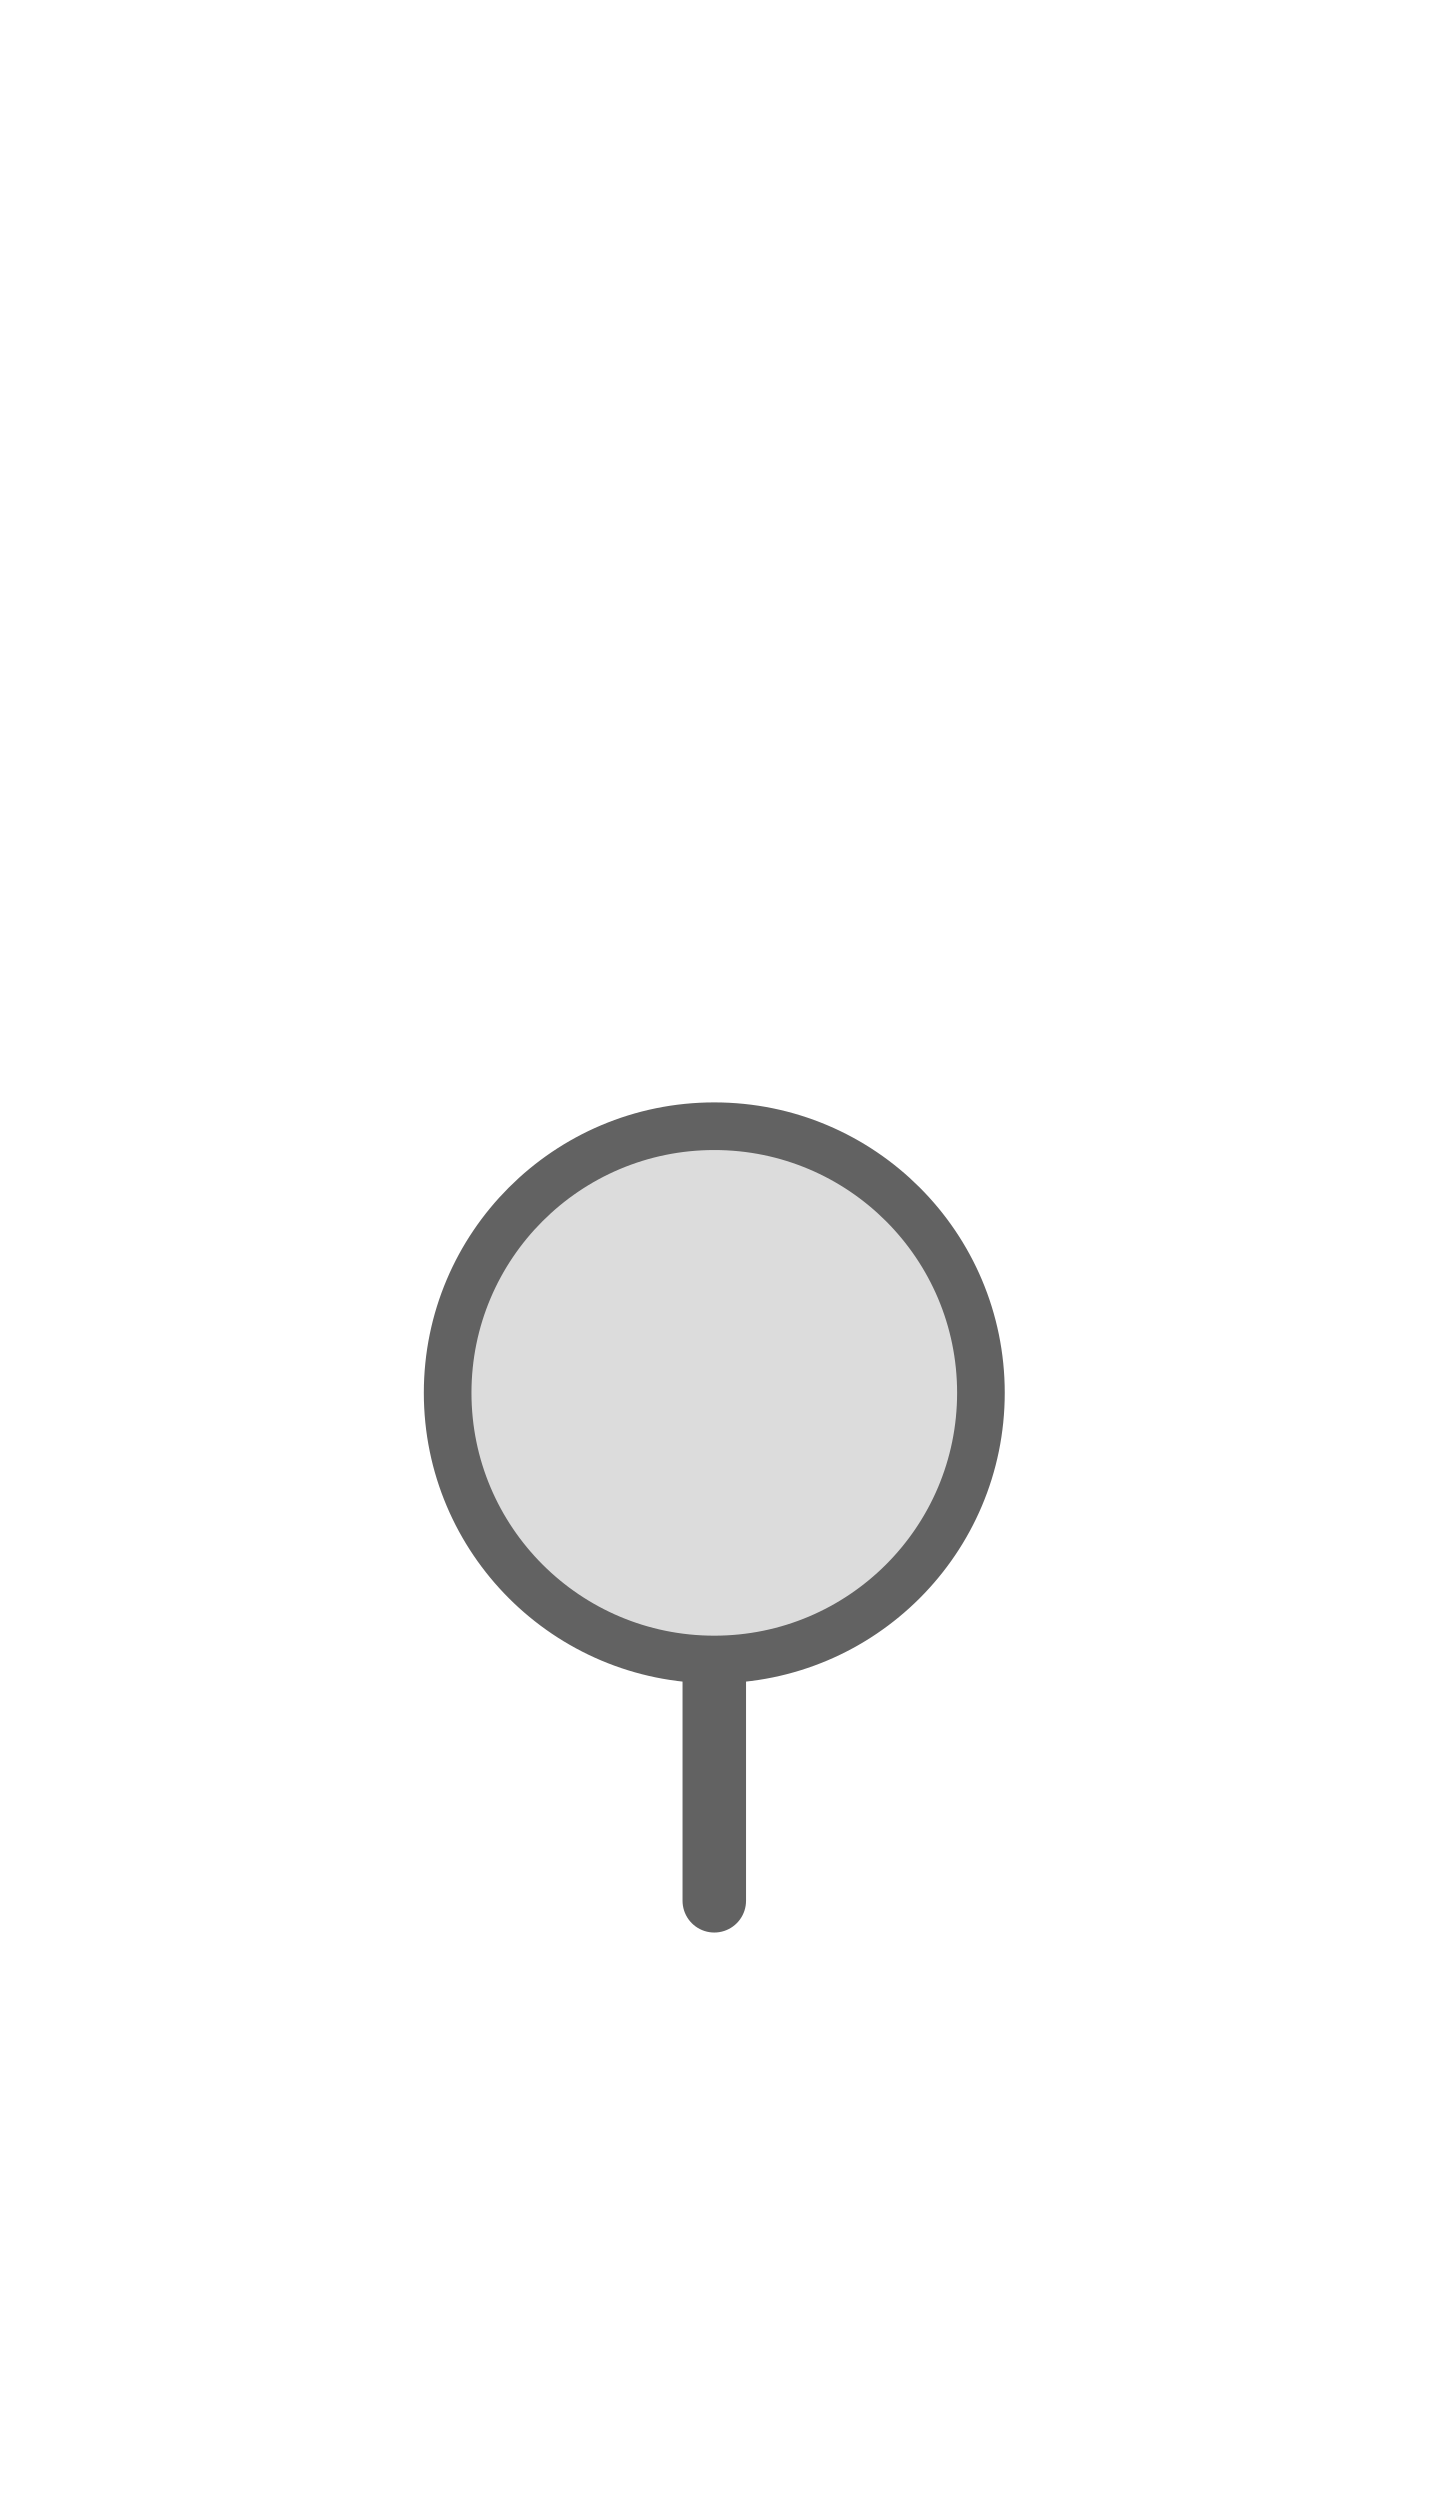
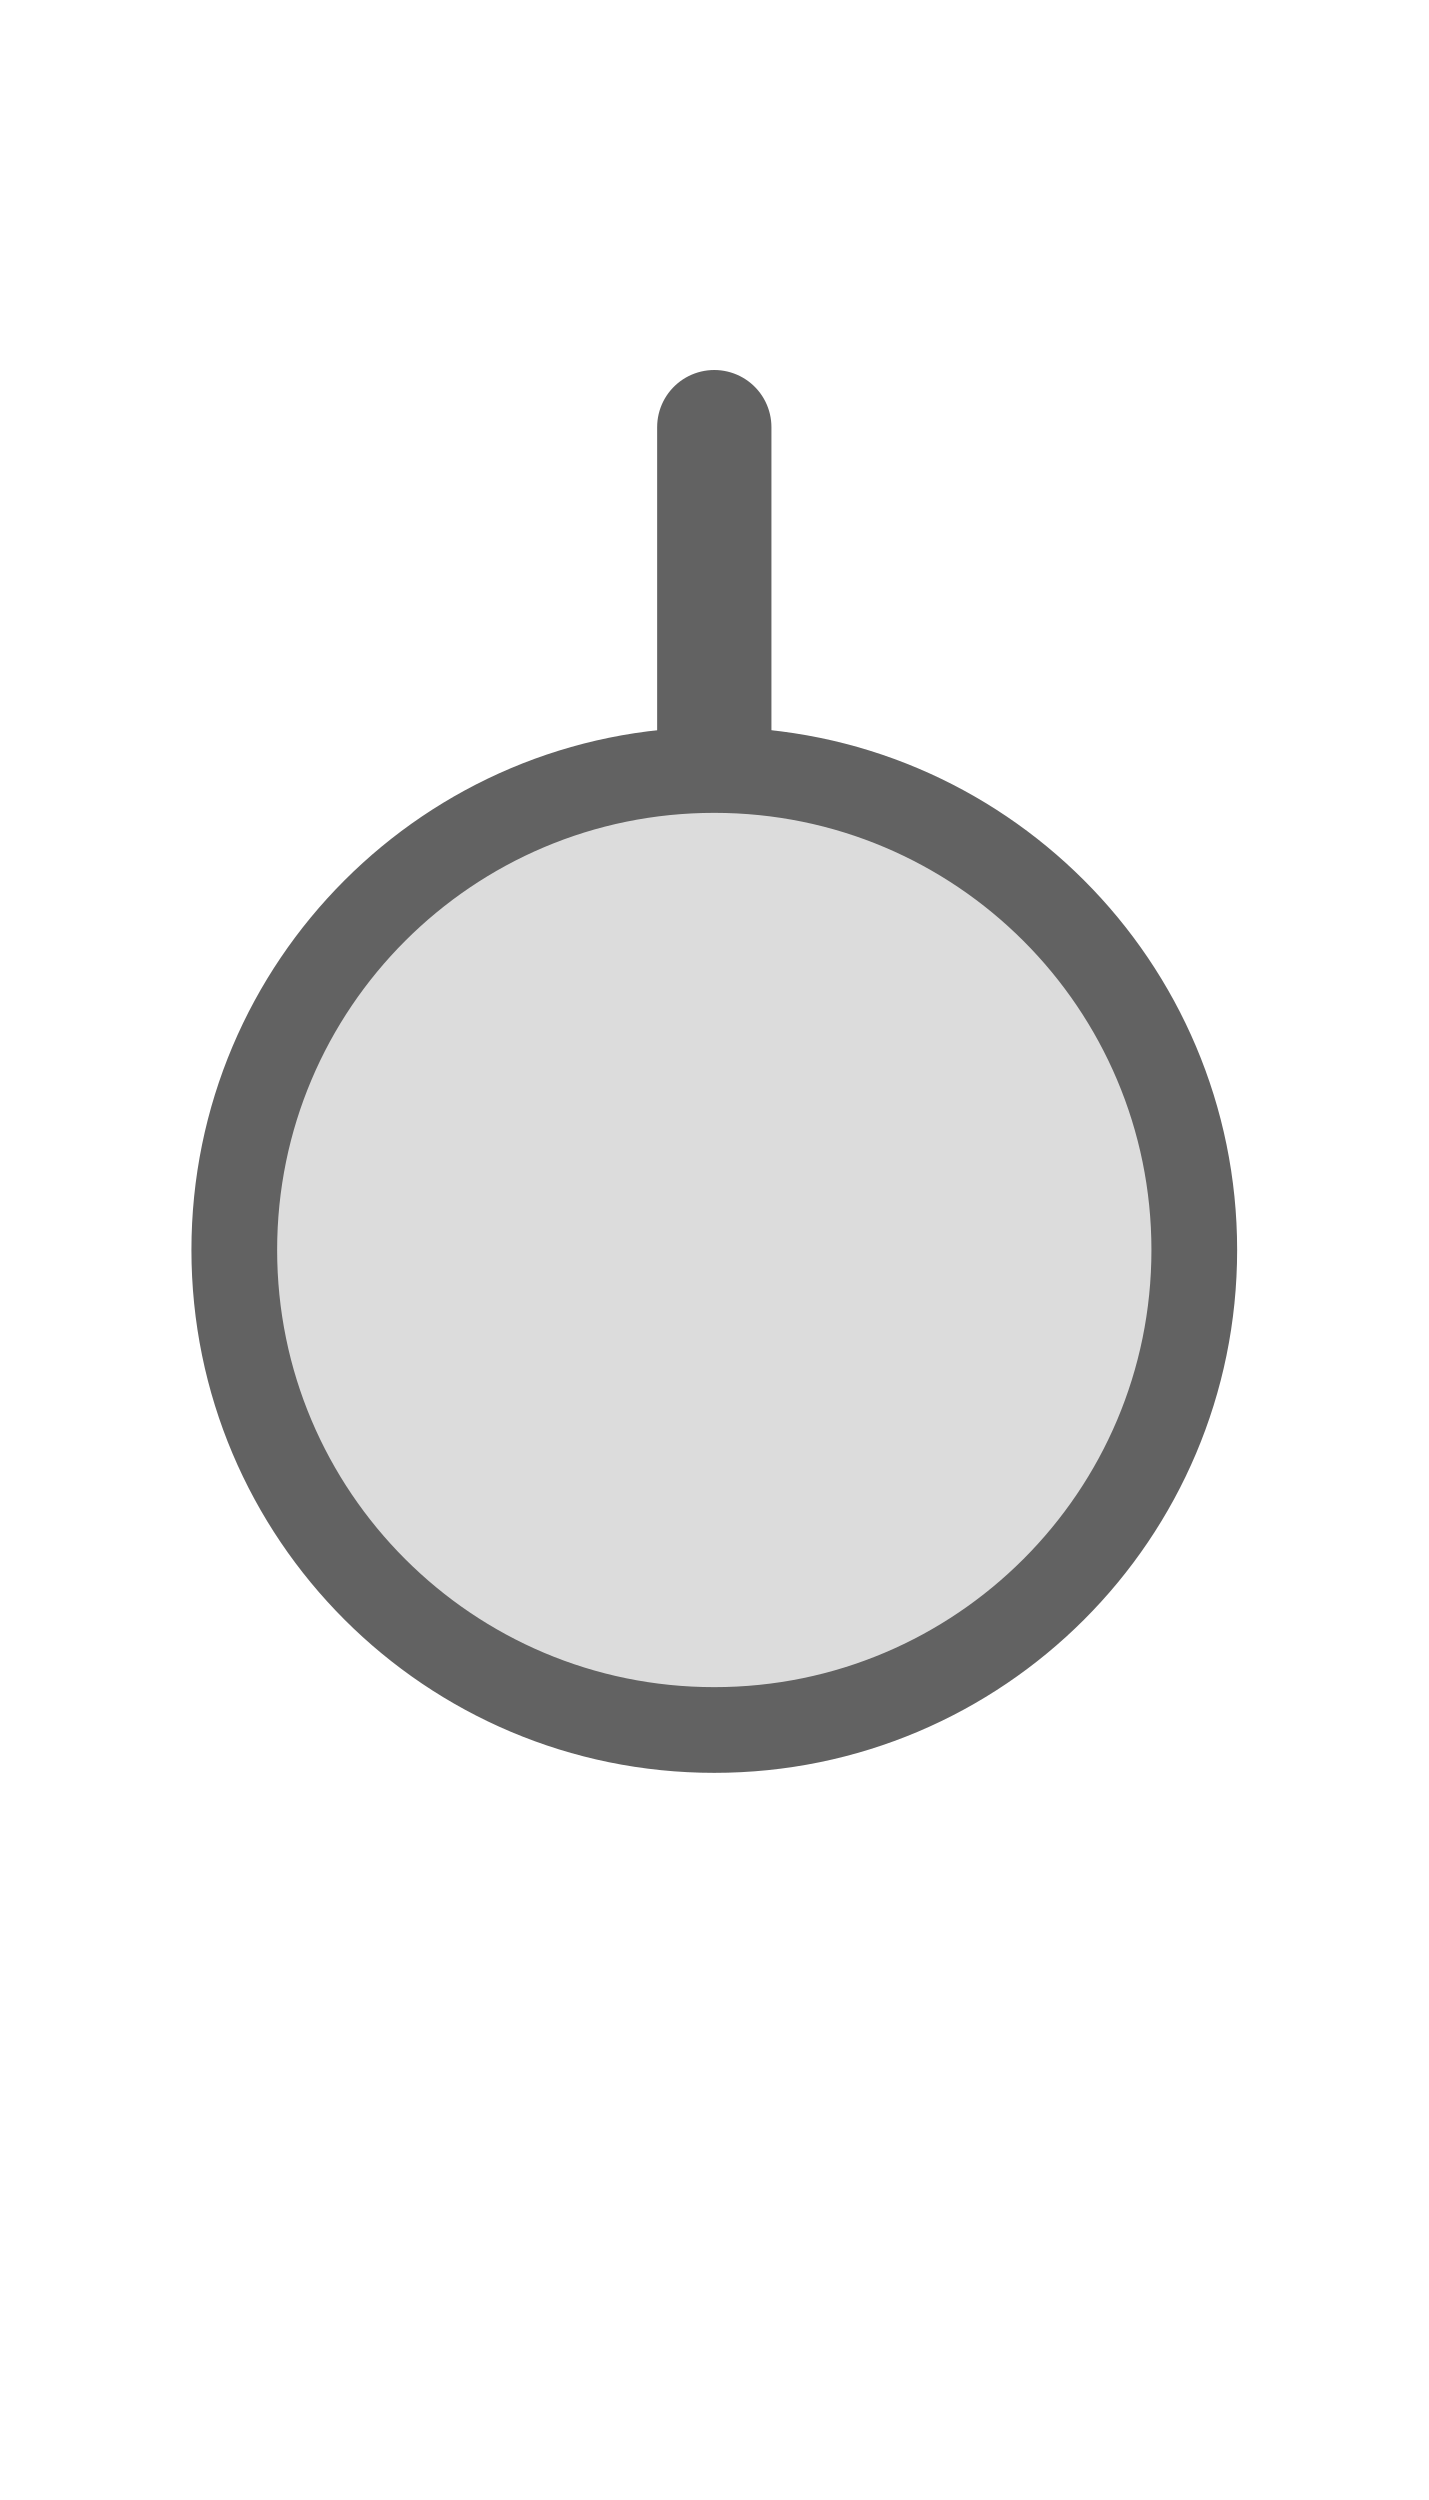
<svg xmlns="http://www.w3.org/2000/svg" width="20px" height="35px" viewBox="0 0 20 35">
-   <line x1="10" y1="26.611" x2="10" y2="23.056" stroke="#626262" stroke-width="0.889" stroke-linecap="round" />
-   <circle cx="10" cy="19.5" r="3.733" fill="#dcdcdc" stroke="#626262" stroke-width="0.667" />
+   <line x1="10" y1="5.98" x2="10" y2="10.78" stroke="#626262" stroke-width="1.6" stroke-linecap="round" />
+   <circle cx="10" cy="17.5" r="6.72" fill="#dcdcdc" stroke="#626262" stroke-width="1.2" />
</svg>
